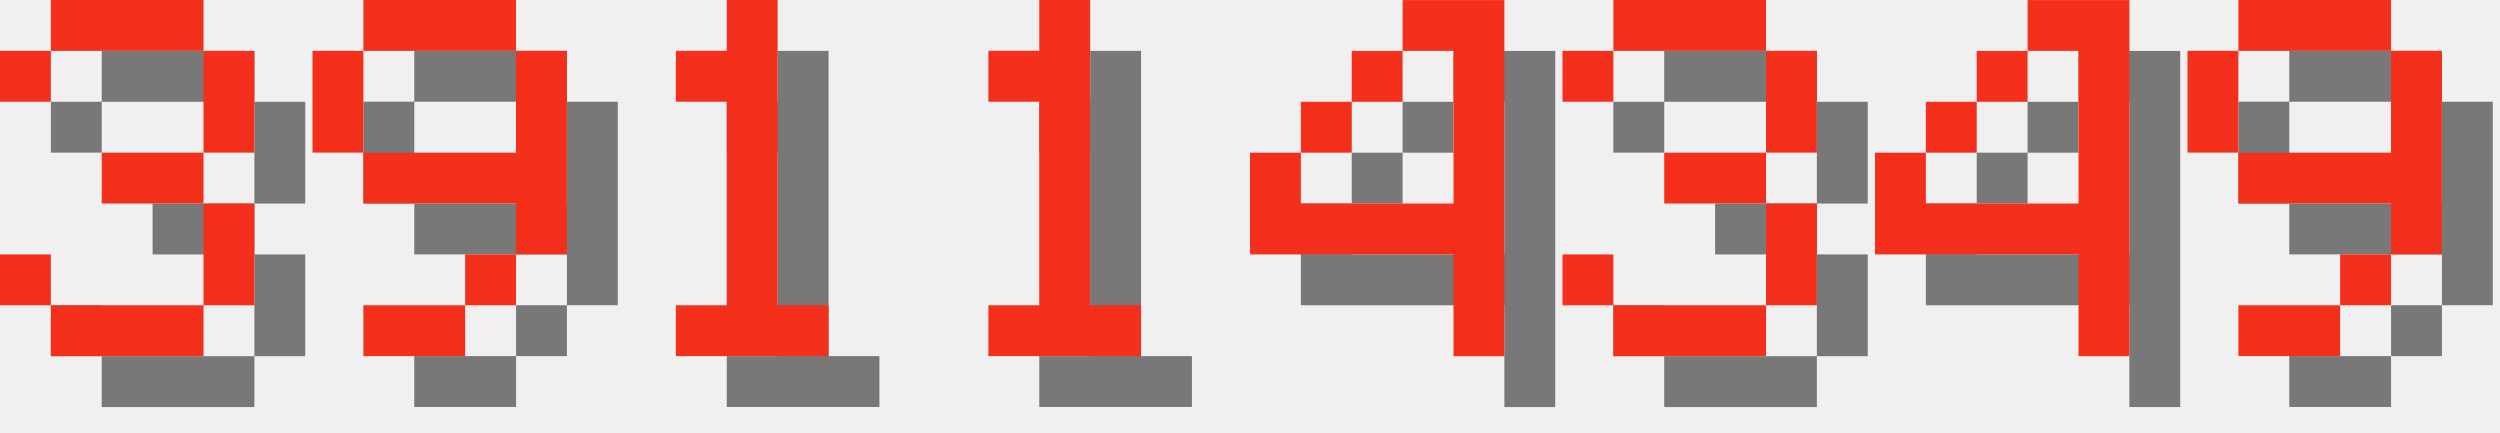
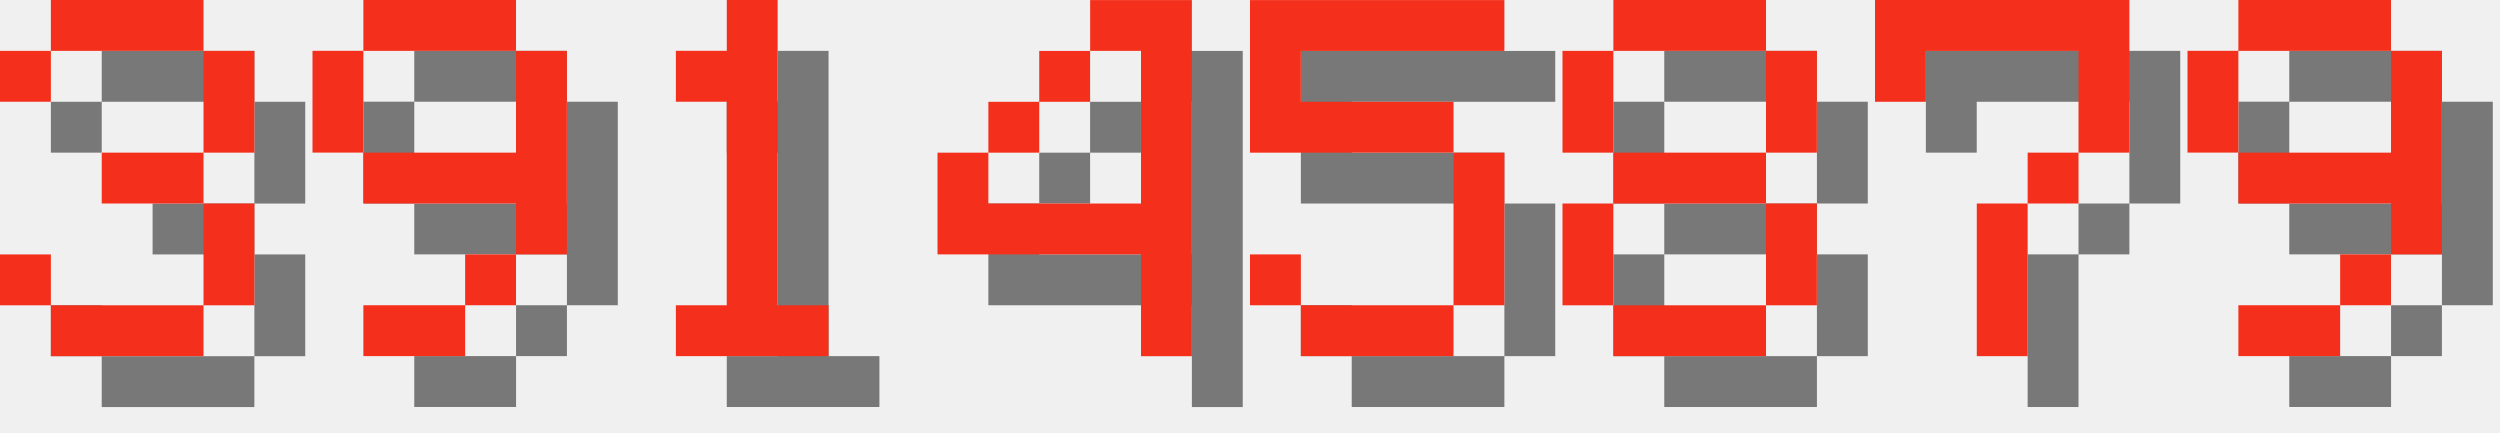
<svg xmlns="http://www.w3.org/2000/svg" version="1.1" width="208.0" height="36">
  <style>
        .text-foreground {
            fill: #F4301C;
        }
        .text-shadow {
            fill: #000000;
            fill-opacity: 0.5;
        }
    </style>
  <g class="digit" id="digit_3" transform="translate(0.0, 0), scale(4)">
    <path id="digit_3_shadow" class="text-shadow" d="m1.058 2.117v1.058h1.058v-1.058h3.175v2.117h-2.117v1.058h2.117v2.117h-3.175v-1.058h-1.058v1.058h1.058v1.058h3.175v-1.058h1.058v-2.117h-1.058v-1.058h1.058v-2.117h-1.058v-1.058h-3.175v1.058h-1.058z" fill-opacity=".5" style="paint-order:stroke fill markers" />
    <path id="digit_3_fg" class="text-foreground" d="m0 1.058v1.058h1.058v-1.058h3.175v2.117h-2.117v1.058h2.117v2.117h-3.175v-1.058h-1.058v1.058h1.058v1.058h3.175v-1.058h1.058v-2.117h-1.058v-1.058h1.058v-2.117h-1.058v-1.058h-3.175v1.058h-1.058z" fill="#fff" style="paint-order:stroke fill markers" />
  </g>
  <g class="digit" id="digit_9" transform="translate(26.0, 0), scale(4)">
    <path id="digit_9_shadow" class="text-shadow" d="m2.117 1.058v1.058h3.175v-1.058h-3.175zm3.175 1.058v2.117h-3.175v1.058h3.175v1.058h1.058v-4.233h-1.058zm0 4.233h-1.058v1.058h1.058v-1.058zm-1.058 1.058h-2.117v1.058h2.117v-1.058zm-2.117-3.175v-2.117h-1.058v2.117h1.058z" fill-opacity=".5" style="paint-order:stroke fill markers" />
    <path id="digit_9_fg" class="text-foreground" d="m1.058 0v1.058h3.175v-1.058h-3.175zm3.175 1.058v2.117h-3.175v1.058h3.175v1.058h1.058v-4.233h-1.058zm0 4.233h-1.058v1.058h1.058v-1.058zm-1.058 1.058h-2.117v1.058h2.117v-1.058zm-2.117-3.175v-2.117h-1.058v2.117h1.058z" fill="#fff" style="paint-order:stroke fill markers" />
  </g>
  <g class="digit" id="digit_1" transform="translate(52.0, 0), scale(4)">
    <path id="digit_1_shadow" class="text-shadow" d="m2.117 2.117v1.058h1.058v4.233h-1.058v1.058h3.175v-1.058h-1.058v-6.35h-1.058v1.058h-1.058z" fill-opacity=".5" style="paint-order:stroke fill markers" />
    <path id="digit_1_fg" class="text-foreground" d="m1.058 1.058v1.058h1.058v4.233h-1.058v1.058h3.175v-1.058h-1.058v-6.35h-1.058v1.058h-1.058z" fill="#fff" style="paint-order:stroke fill markers" />
  </g>
-   <g class="digit" id="digit_1" transform="translate(78.0, 0), scale(4)">
-     <path id="digit_1_shadow" class="text-shadow" d="m2.117 2.117v1.058h1.058v4.233h-1.058v1.058h3.175v-1.058h-1.058v-6.35h-1.058v1.058h-1.058z" fill-opacity=".5" style="paint-order:stroke fill markers" />
-     <path id="digit_1_fg" class="text-foreground" d="m1.058 1.058v1.058h1.058v4.233h-1.058v1.058h3.175v-1.058h-1.058v-6.35h-1.058v1.058h-1.058z" fill="#fff" style="paint-order:stroke fill markers" />
-   </g>
-   <g class="digit" id="digit_4" transform="translate(104.0, 0), scale(4)">
+   <g class="digit" id="digit_4" transform="translate(78.0, 0), scale(4)">
    <path id="digit_4_shadow" class="text-shadow" d="m4.233 1.058v1.058h1.058v3.175h-3.175v-1.058h-1.058v2.117h4.233v2.117h1.058v-7.408h-2.117zm-2.117 3.175h1.058v-1.058h-1.058v1.058zm1.058-1.058h1.058v-1.058h-1.058v1.058z" fill-opacity=".5" style="paint-order:stroke fill markers" />
    <path id="digit_4_fg" class="text-foreground" d="m3.175 0v1.058h1.058v3.175h-3.175v-1.058h-1.058v2.117h4.233v2.117h1.058v-7.408h-2.117zm-2.117 3.175h1.058v-1.058h-1.058v1.058zm1.058-1.058h1.058v-1.058h-1.058v1.058z" fill="#fff" style="paint-order:stroke fill markers" />
  </g>
-   <g class="digit" id="digit_3" transform="translate(130.0, 0), scale(4)">
-     <path id="digit_3_shadow" class="text-shadow" d="m1.058 2.117v1.058h1.058v-1.058h3.175v2.117h-2.117v1.058h2.117v2.117h-3.175v-1.058h-1.058v1.058h1.058v1.058h3.175v-1.058h1.058v-2.117h-1.058v-1.058h1.058v-2.117h-1.058v-1.058h-3.175v1.058h-1.058z" fill-opacity=".5" style="paint-order:stroke fill markers" />
-     <path id="digit_3_fg" class="text-foreground" d="m0 1.058v1.058h1.058v-1.058h3.175v2.117h-2.117v1.058h2.117v2.117h-3.175v-1.058h-1.058v1.058h1.058v1.058h3.175v-1.058h1.058v-2.117h-1.058v-1.058h1.058v-2.117h-1.058v-1.058h-3.175v1.058h-1.058z" fill="#fff" style="paint-order:stroke fill markers" />
+   <g class="digit" id="digit_5" transform="translate(104.0, 0), scale(4)">
+     <path id="digit_5_shadow" class="text-shadow" d="m1.058 1.058v3.175h4.233v3.175h-3.175v-1.058h-1.058v1.058h1.058v1.058h3.175v-1.058h1.058v-3.175h-1.058v-1.058h-3.175v-1.058h4.233v-1.058h-5.292z" fill-opacity=".5" style="paint-order:stroke fill markers" />
+     <path id="digit_5_fg" class="text-foreground" d="m0 0v3.175h4.233v3.175h-3.175v-1.058h-1.058v1.058h1.058v1.058h3.175v-1.058h1.058v-3.175h-1.058v-1.058h-3.175v-1.058h4.233v-1.058h-5.292z" fill="#fff" style="paint-order:stroke fill markers" />
  </g>
-   <g class="digit" id="digit_4" transform="translate(156.0, 0), scale(4)">
-     <path id="digit_4_shadow" class="text-shadow" d="m4.233 1.058v1.058h1.058v3.175h-3.175v-1.058h-1.058v2.117h4.233v2.117h1.058v-7.408h-2.117zm-2.117 3.175h1.058v-1.058h-1.058v1.058zm1.058-1.058h1.058v-1.058h-1.058v1.058z" fill-opacity=".5" style="paint-order:stroke fill markers" />
-     <path id="digit_4_fg" class="text-foreground" d="m3.175 0v1.058h1.058v3.175h-3.175v-1.058h-1.058v2.117h4.233v2.117h1.058v-7.408h-2.117zm-2.117 3.175h1.058v-1.058h-1.058v1.058zm1.058-1.058h1.058v-1.058h-1.058v1.058z" fill="#fff" style="paint-order:stroke fill markers" />
+   <g class="digit" id="digit_8" transform="translate(130.0, 0), scale(4)">
+     <path id="digit_8_shadow" class="text-shadow" d="m2.117 1.058v1.058h3.175v-1.058h-3.175zm3.175 1.058v2.117h1.058v-2.117h-1.058zm0 2.117h-3.175v1.058h3.175v-1.058zm0 1.058v2.117h1.058v-2.117h-1.058zm0 2.117h-3.175v1.058h3.175v-1.058zm-3.175 0v-2.117h-1.058v2.117h1.058zm0-3.175v-2.117h-1.058v2.117h1.058z" fill-opacity=".5" style="paint-order:stroke fill markers" />
+     <path id="digit_8_fg" class="text-foreground" d="m1.058 0v1.058h3.175v-1.058h-3.175zm3.175 1.058v2.117h1.058v-2.117h-1.058zm0 2.117h-3.175v1.058h3.175v-1.058zm0 1.058v2.117h1.058v-2.117h-1.058zm0 2.117h-3.175v1.058h3.175v-1.058zm-3.175 0v-2.117h-1.058v2.117h1.058zm0-3.175v-2.117h-1.058v2.117h1.058z" fill="#fff" style="paint-order:stroke fill markers" />
+   </g>
+   <g class="digit" id="digit_7" transform="translate(156.0, 0), scale(4)">
+     <path id="digit_7_shadow" class="text-shadow" d="m1.058 1.058 2e-6 2.117h1.058v-1.058h3.175v1.058l2e-7 1.058h-1.058v1.058h-1.058l4e-7 3.175 1.058 1e-7v-3.175h1.058v-1.058h1.058l5e-7 -1.058v-2.117z" fill-opacity=".5" style="paint-order:stroke fill markers" />
+     <path id="digit_7_fg" class="text-foreground" d="m0 0 2e-6 2.117h1.058v-1.058h3.175v1.058l2e-7 1.058h-1.058v1.058h-1.058l4e-7 3.175 1.058 1e-7v-3.175h1.058v-1.058h1.058l5e-7 -1.058v-2.117z" fill="#fff" style="paint-order:stroke fill markers" />
  </g>
  <g class="digit" id="digit_9" transform="translate(182.0, 0), scale(4)">
    <path id="digit_9_shadow" class="text-shadow" d="m2.117 1.058v1.058h3.175v-1.058h-3.175zm3.175 1.058v2.117h-3.175v1.058h3.175v1.058h1.058v-4.233h-1.058zm0 4.233h-1.058v1.058h1.058v-1.058zm-1.058 1.058h-2.117v1.058h2.117v-1.058zm-2.117-3.175v-2.117h-1.058v2.117h1.058z" fill-opacity=".5" style="paint-order:stroke fill markers" />
    <path id="digit_9_fg" class="text-foreground" d="m1.058 0v1.058h3.175v-1.058h-3.175zm3.175 1.058v2.117h-3.175v1.058h3.175v1.058h1.058v-4.233h-1.058zm0 4.233h-1.058v1.058h1.058v-1.058zm-1.058 1.058h-2.117v1.058h2.117v-1.058zm-2.117-3.175v-2.117h-1.058v2.117h1.058z" fill="#fff" style="paint-order:stroke fill markers" />
  </g>
</svg>
